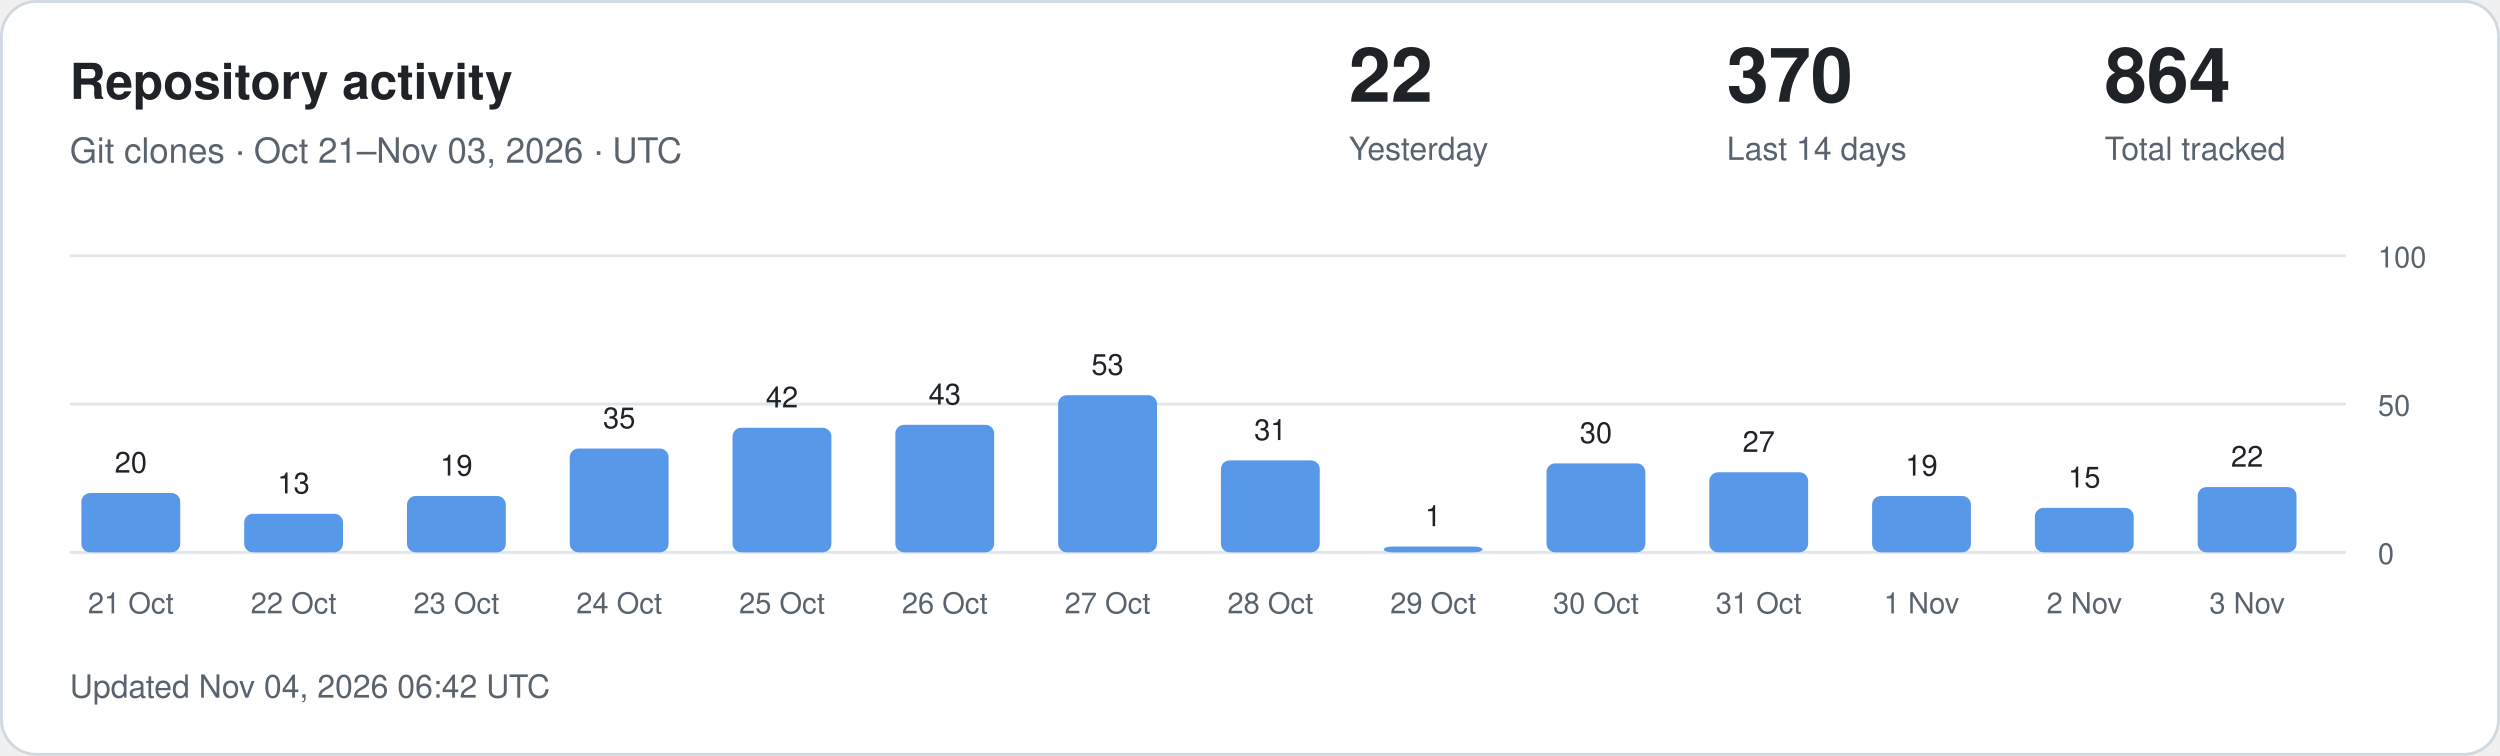
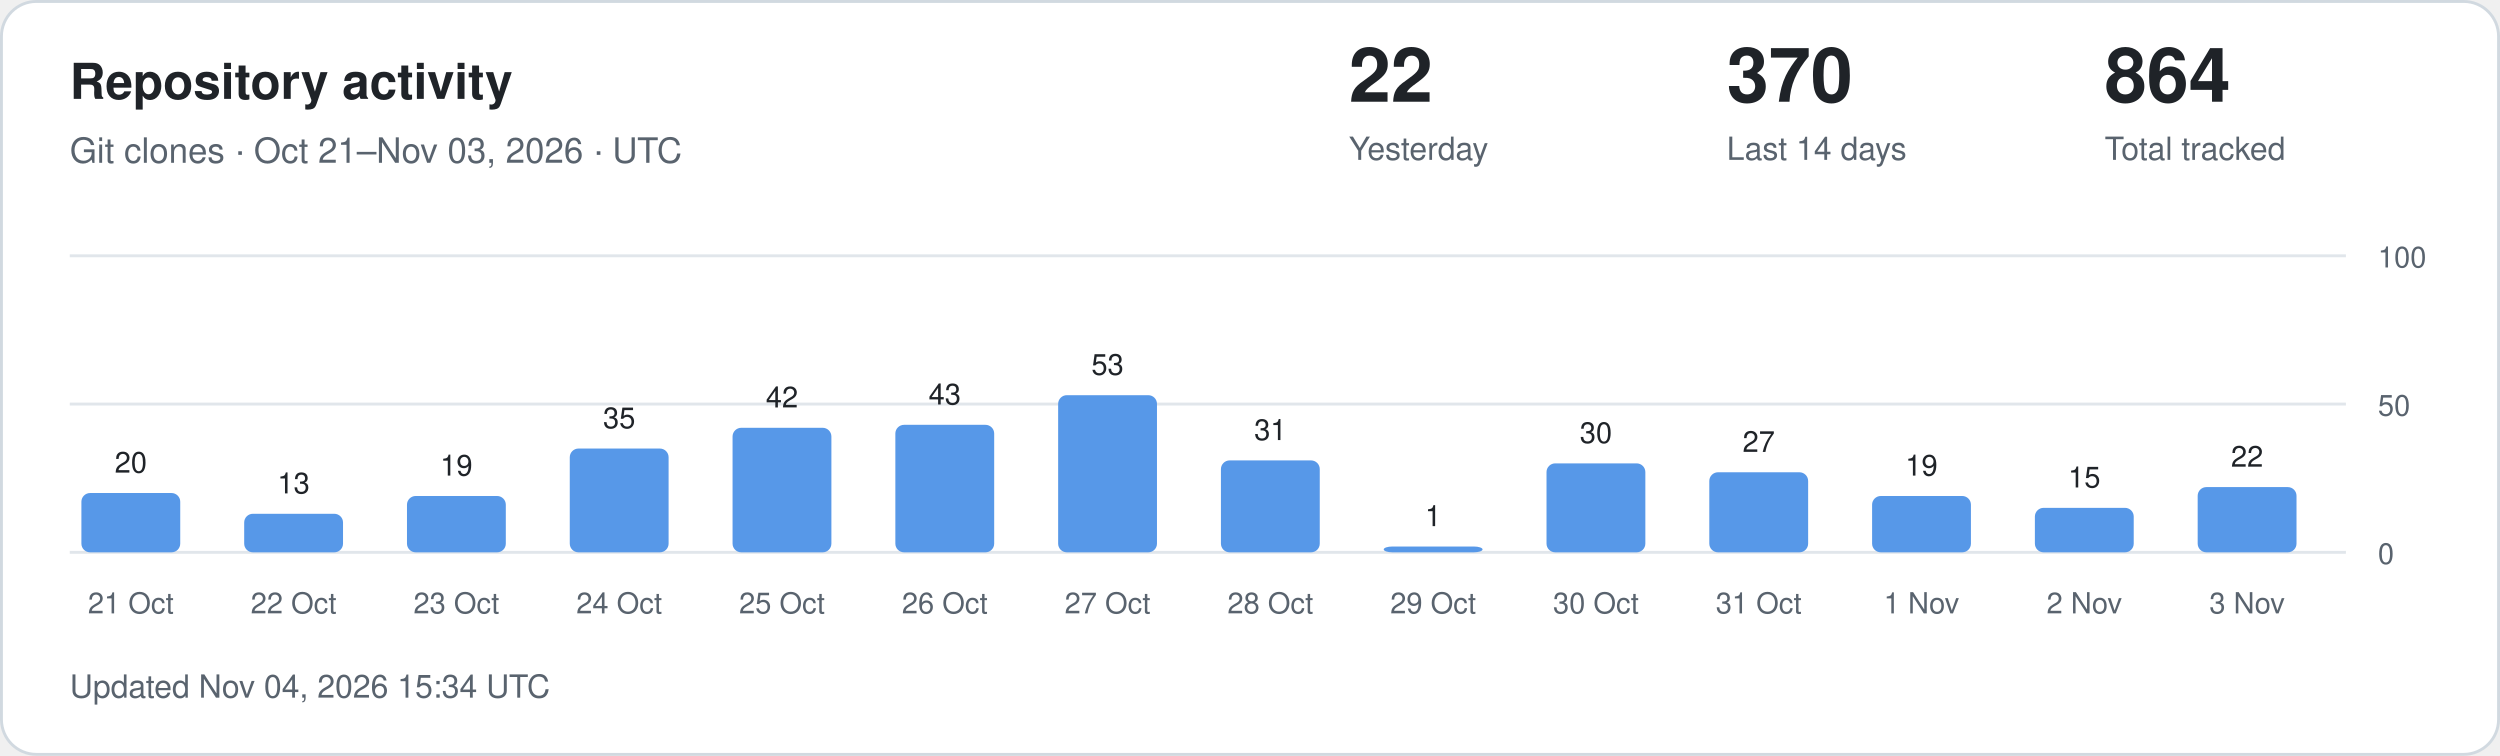
<svg xmlns="http://www.w3.org/2000/svg" width="860" height="260" viewBox="0 0 860 260" role="img" aria-labelledby="title description">
  <style>
.card{fill:#fff;stroke:#d1d9e0}.main{fill:#1f2328}.muted{fill:#59636e}
.grid{stroke:#d1d9e0;stroke-opacity:.65}.bar{fill:#5798e8}.zero{fill:#d1d9e0}
text{font-family:-apple-system,BlinkMacSystemFont,"Segoe UI",Helvetica,Arial,sans-serif}
@media(prefers-color-scheme:dark){.card{fill:#0d1117;stroke:#30363d}.main{fill:#f0f6fc}.muted{fill:#9198a1}.grid{stroke:#30363d}.bar{fill:#79aff4}.zero{fill:#30363d}}
</style>
  <rect class="card" x=".5" y=".5" width="859" height="259" rx="12" />
  <text class="main" x="24" y="34" font-size="17" font-weight="600">Repository activity</text>
  <text class="muted" x="24" y="56" font-size="12">Git clones · Oct 21–Nov 03, 2026 · UTC</text>
  <text class="main" x="464" y="35" font-size="26" font-weight="600">22</text>
  <text class="muted" x="464" y="55" font-size="11">Yesterday</text>
  <text class="main" x="594" y="35" font-size="26" font-weight="600">370</text>
  <text class="muted" x="594" y="55" font-size="11">Last 14 days</text>
  <text class="main" x="724" y="35" font-size="26" font-weight="600">864</text>
  <text class="muted" x="724" y="55" font-size="11">Total tracked</text>
  <line class="grid" x1="24" x2="807" y1="190" y2="190" />
  <text class="muted" x="818" y="194" font-size="10">0</text>
  <line class="grid" x1="24" x2="807" y1="139" y2="139" />
  <text class="muted" x="818" y="143" font-size="10">50</text>
  <line class="grid" x1="24" x2="807" y1="88" y2="88" />
  <text class="muted" x="818" y="92" font-size="10">100</text>
  <rect class="bar" x="28" y="169.60" width="34" height="20.40" rx="3" />
  <text class="main" x="45" y="162.60" text-anchor="middle" font-size="10">20</text>
  <text class="muted" x="45" y="211" text-anchor="middle" font-size="10">21 Oct</text>
  <rect class="bar" x="84" y="176.74" width="34" height="13.26" rx="3" />
  <text class="main" x="101" y="169.74" text-anchor="middle" font-size="10">13</text>
  <text class="muted" x="101" y="211" text-anchor="middle" font-size="10">22 Oct</text>
  <rect class="bar" x="140" y="170.62" width="34" height="19.38" rx="3" />
  <text class="main" x="157" y="163.62" text-anchor="middle" font-size="10">19</text>
  <text class="muted" x="157" y="211" text-anchor="middle" font-size="10">23 Oct</text>
  <rect class="bar" x="196" y="154.30" width="34" height="35.70" rx="3" />
  <text class="main" x="213" y="147.30" text-anchor="middle" font-size="10">35</text>
  <text class="muted" x="213" y="211" text-anchor="middle" font-size="10">24 Oct</text>
  <rect class="bar" x="252" y="147.16" width="34" height="42.84" rx="3" />
  <text class="main" x="269" y="140.16" text-anchor="middle" font-size="10">42</text>
  <text class="muted" x="269" y="211" text-anchor="middle" font-size="10">25 Oct</text>
  <rect class="bar" x="308" y="146.14" width="34" height="43.86" rx="3" />
  <text class="main" x="325" y="139.14" text-anchor="middle" font-size="10">43</text>
  <text class="muted" x="325" y="211" text-anchor="middle" font-size="10">26 Oct</text>
  <rect class="bar" x="364" y="135.94" width="34" height="54.06" rx="3" />
  <text class="main" x="381" y="128.94" text-anchor="middle" font-size="10">53</text>
  <text class="muted" x="381" y="211" text-anchor="middle" font-size="10">27 Oct</text>
  <rect class="bar" x="420" y="158.38" width="34" height="31.62" rx="3" />
  <text class="main" x="437" y="151.38" text-anchor="middle" font-size="10">31</text>
  <text class="muted" x="437" y="211" text-anchor="middle" font-size="10">28 Oct</text>
  <rect class="bar" x="476" y="188.00" width="34" height="2.00" rx="3" />
  <text class="main" x="493" y="181.00" text-anchor="middle" font-size="10">1</text>
  <text class="muted" x="493" y="211" text-anchor="middle" font-size="10">29 Oct</text>
  <rect class="bar" x="532" y="159.40" width="34" height="30.60" rx="3" />
  <text class="main" x="549" y="152.40" text-anchor="middle" font-size="10">30</text>
  <text class="muted" x="549" y="211" text-anchor="middle" font-size="10">30 Oct</text>
  <rect class="bar" x="588" y="162.46" width="34" height="27.54" rx="3" />
  <text class="main" x="605" y="155.46" text-anchor="middle" font-size="10">27</text>
  <text class="muted" x="605" y="211" text-anchor="middle" font-size="10">31 Oct</text>
  <rect class="bar" x="644" y="170.62" width="34" height="19.38" rx="3" />
  <text class="main" x="661" y="163.62" text-anchor="middle" font-size="10">19</text>
  <text class="muted" x="661" y="211" text-anchor="middle" font-size="10">1 Nov</text>
  <rect class="bar" x="700" y="174.70" width="34" height="15.30" rx="3" />
  <text class="main" x="717" y="167.70" text-anchor="middle" font-size="10">15</text>
  <text class="muted" x="717" y="211" text-anchor="middle" font-size="10">2 Nov</text>
  <rect class="bar" x="756" y="167.56" width="34" height="22.44" rx="3" />
  <text class="main" x="773" y="160.56" text-anchor="middle" font-size="10">22</text>
  <text class="muted" x="773" y="211" text-anchor="middle" font-size="10">3 Nov</text>
-   <text class="muted" x="24" y="240" font-size="11">Updated Nov 04, 2026 06:42 UTC</text>
+   <text class="muted" x="24" y="240" font-size="11">Updated Nov 04, 2026 15:34 UTC</text>
</svg>
